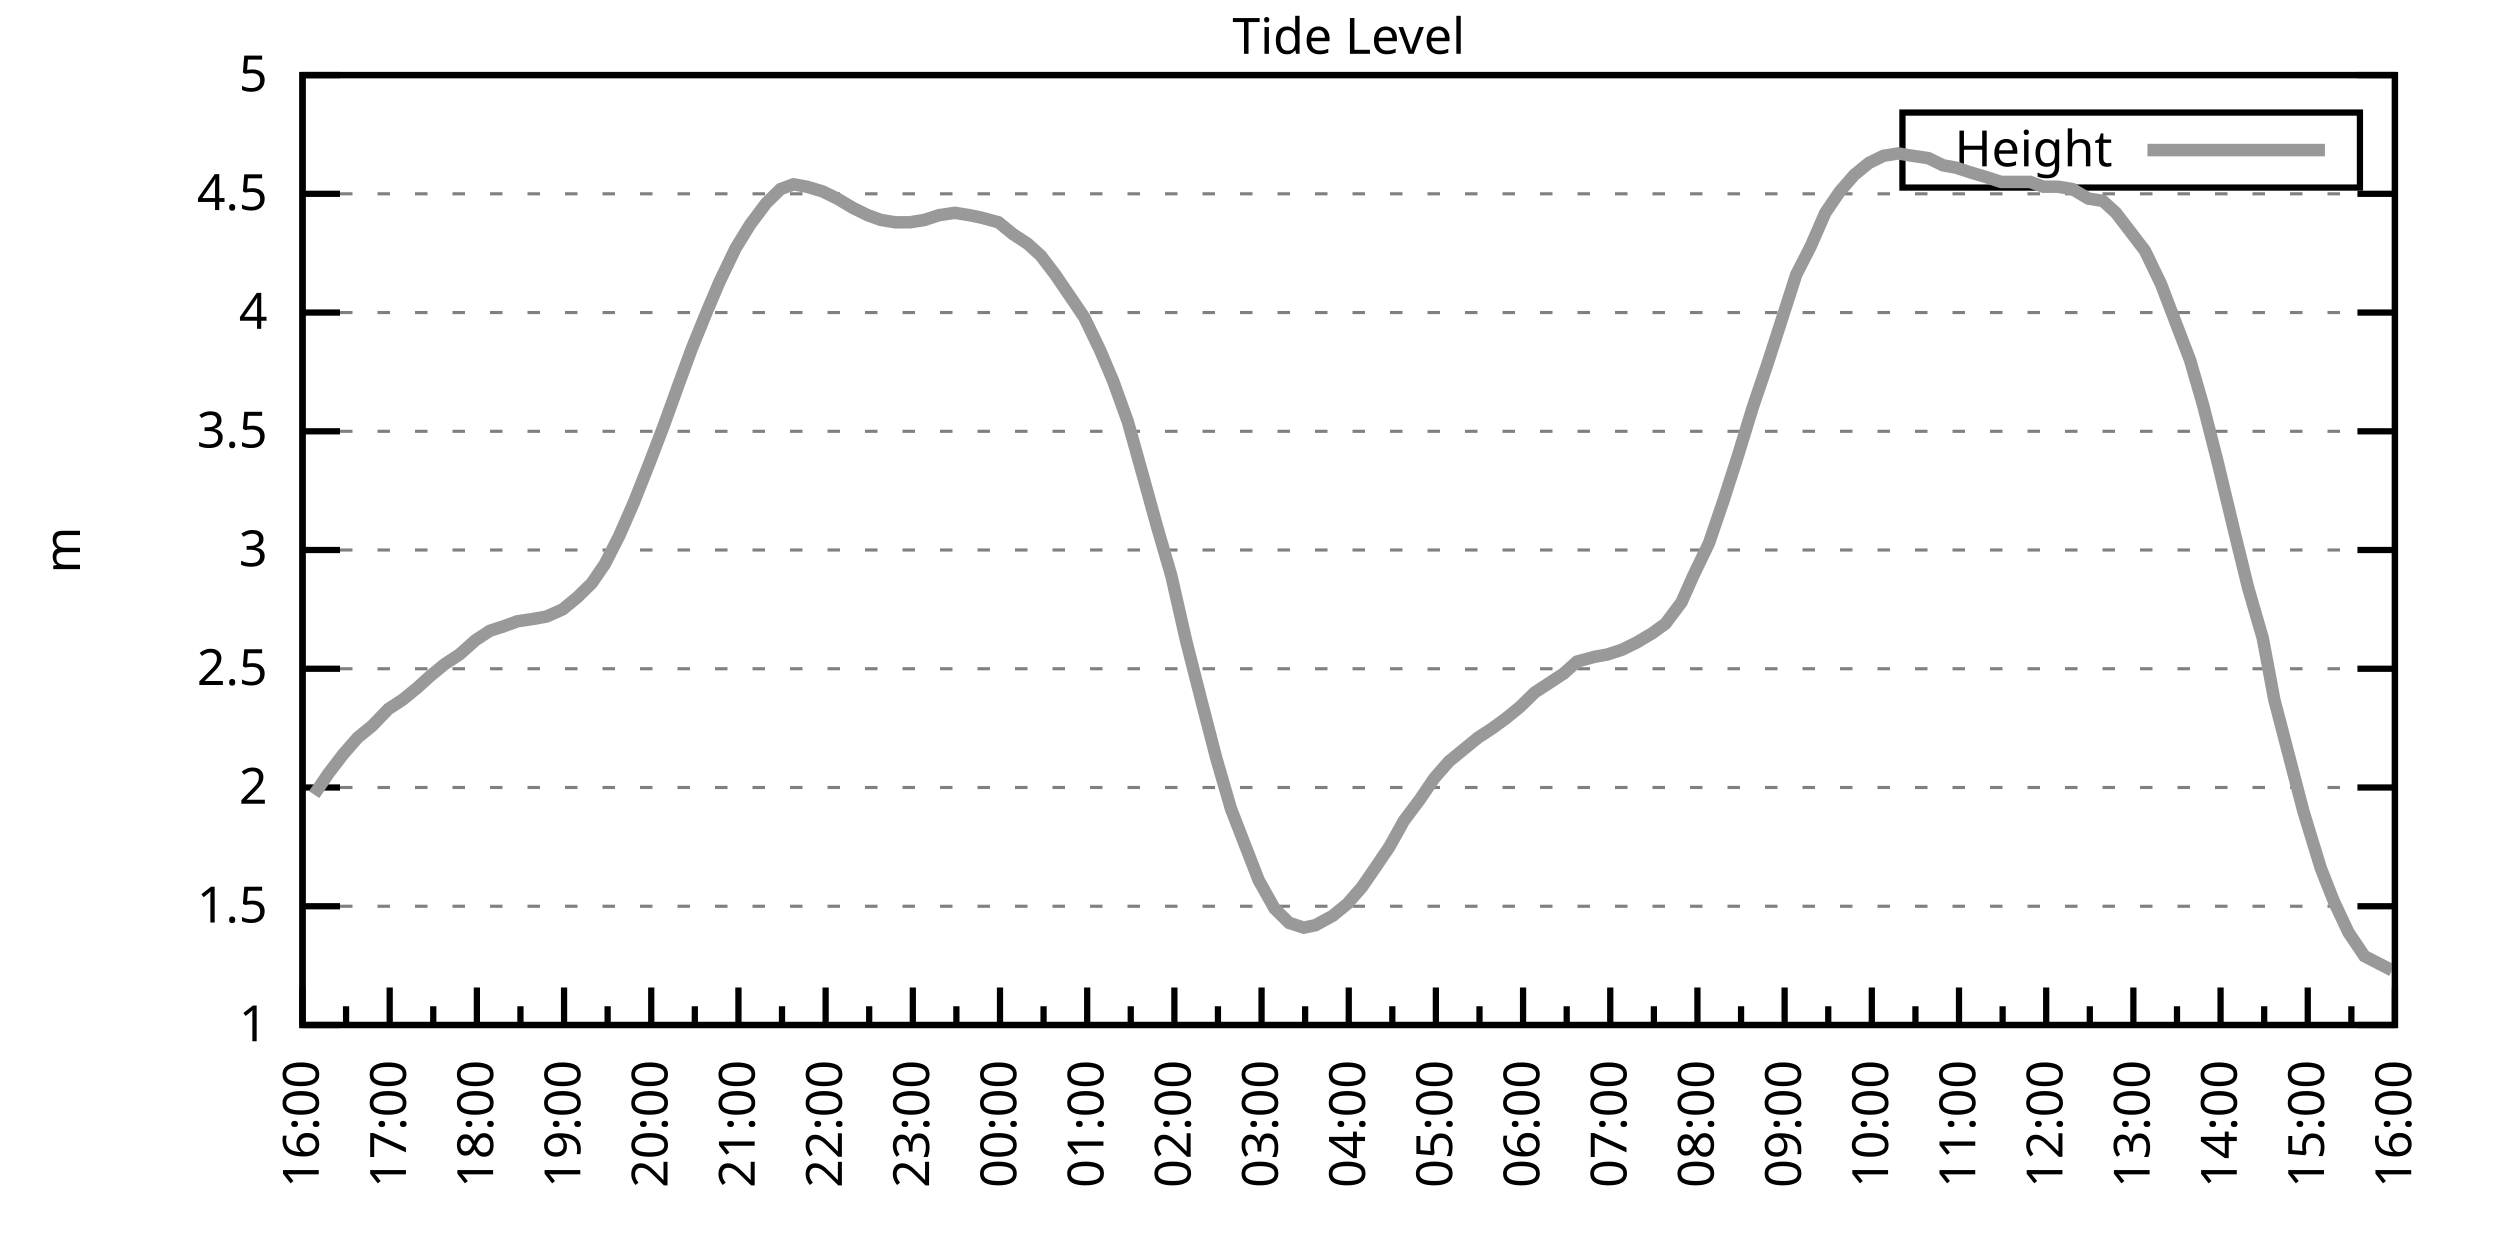
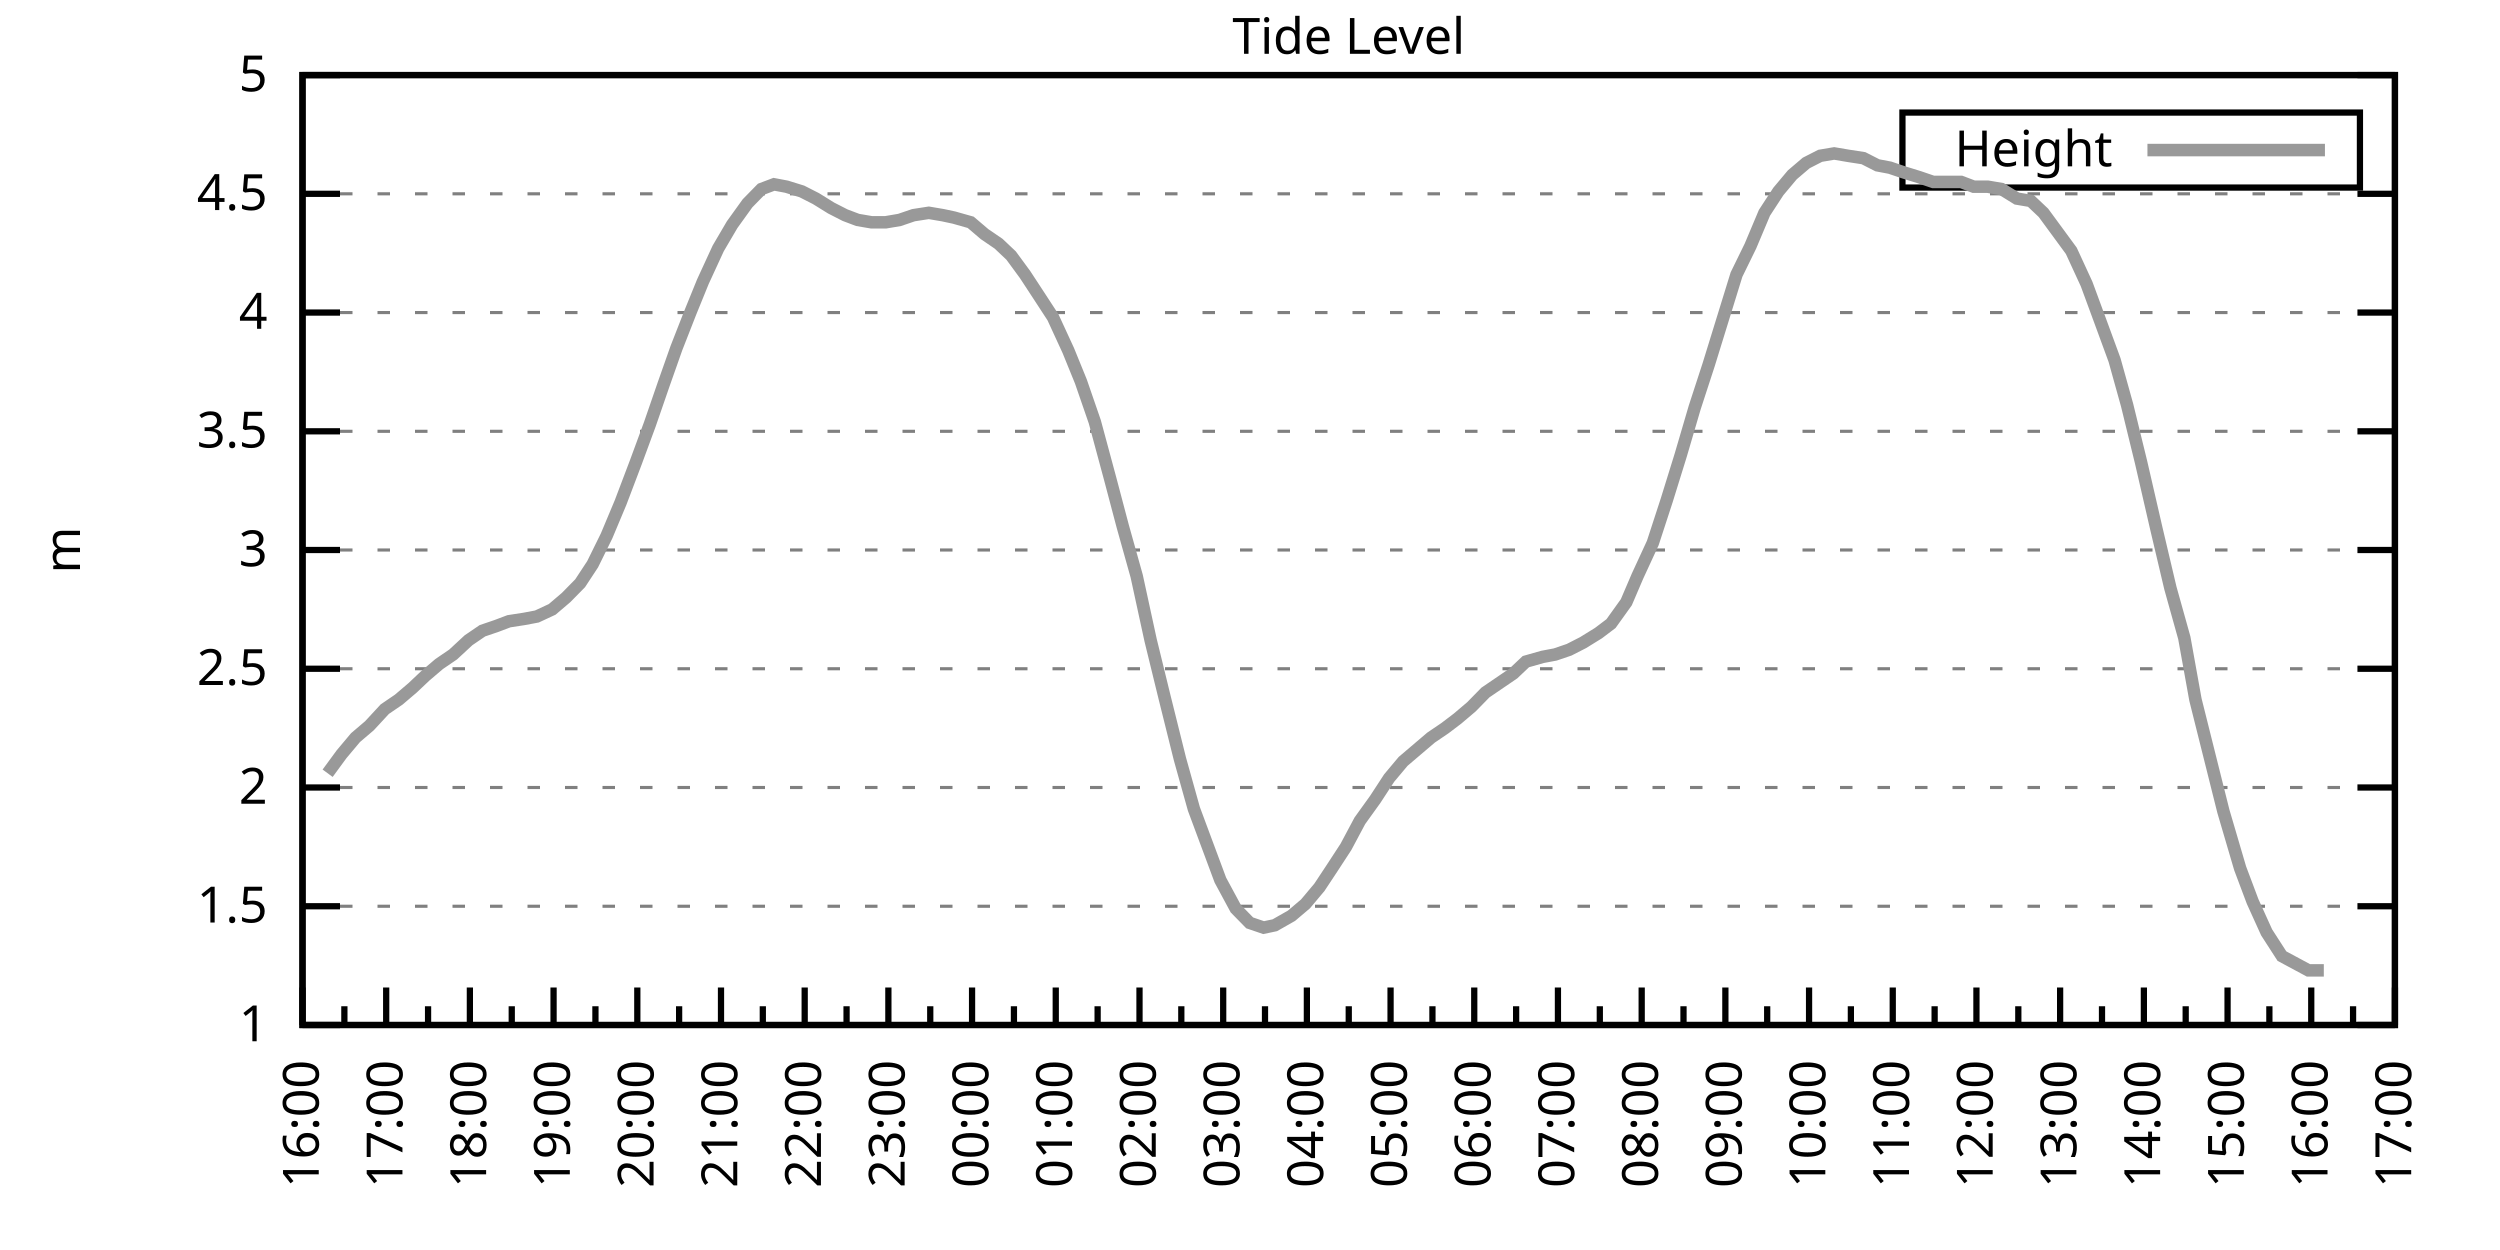
<svg xmlns="http://www.w3.org/2000/svg" xmlns:xlink="http://www.w3.org/1999/xlink" width="400" height="200" viewBox="0 0 400 200">
  <g id="gnuplot_canvas">
    <rect x="0" y="0" width="400" height="200" fill="none" />
    <defs>
      <circle id="gpDot" r="0.5" stroke-width="0.5" stroke="currentColor" />
      <path id="gpPt0" stroke-width="0.333" stroke="currentColor" d="M-1,0 h2 M0,-1 v2" />
      <path id="gpPt1" stroke-width="0.333" stroke="currentColor" d="M-1,-1 L1,1 M1,-1 L-1,1" />
      <path id="gpPt2" stroke-width="0.333" stroke="currentColor" d="M-1,0 L1,0 M0,-1 L0,1 M-1,-1 L1,1 M-1,1 L1,-1" />
      <rect id="gpPt3" stroke-width="0.333" stroke="currentColor" x="-1" y="-1" width="2" height="2" />
      <rect id="gpPt4" stroke-width="0.333" stroke="currentColor" fill="currentColor" x="-1" y="-1" width="2" height="2" />
      <circle id="gpPt5" stroke-width="0.333" stroke="currentColor" cx="0" cy="0" r="1" />
      <use xlink:href="#gpPt5" id="gpPt6" fill="currentColor" stroke="none" />
      <path id="gpPt7" stroke-width="0.333" stroke="currentColor" d="M0,-1.33 L-1.33,0.67 L1.33,0.67 z" />
      <use xlink:href="#gpPt7" id="gpPt8" fill="currentColor" stroke="none" />
      <use xlink:href="#gpPt7" id="gpPt9" stroke="currentColor" transform="rotate(180)" />
      <use xlink:href="#gpPt9" id="gpPt10" fill="currentColor" stroke="none" />
      <use xlink:href="#gpPt3" id="gpPt11" stroke="currentColor" transform="rotate(45)" />
      <use xlink:href="#gpPt11" id="gpPt12" fill="currentColor" stroke="none" />
      <path id="gpPt13" stroke-width="0.333" stroke="currentColor" d="M0,1.330 L1.265,0.411 L0.782,-1.067 L-0.782,-1.076 L-1.265,0.411 z" />
      <use xlink:href="#gpPt13" id="gpPt14" fill="currentColor" stroke="none" />
      <filter id="textbox" filterUnits="objectBoundingBox" x="0" y="0" height="1" width="1">
        <feFlood flood-color="white" flood-opacity="1" result="bgnd" />
        <feComposite in="SourceGraphic" in2="bgnd" operator="atop" />
      </filter>
      <filter id="greybox" filterUnits="objectBoundingBox" x="0" y="0" height="1" width="1">
        <feFlood flood-color="lightgrey" flood-opacity="1" result="grey" />
        <feComposite in="SourceGraphic" in2="grey" operator="atop" />
      </filter>
    </defs>
    <g fill="none" color="white" stroke="currentColor" stroke-width="1.00" stroke-linecap="butt" stroke-linejoin="miter">
</g>
    <g fill="none" color="black" stroke="currentColor" stroke-width="1.00" stroke-linecap="butt" stroke-linejoin="miter">
      <g stroke="none" shape-rendering="crispEdges">
        <polygon fill="rgb(255, 255, 255)" points="48.40,164.00 383.18,164.00 383.18,12.02 48.40,12.02 " />
      </g>
    </g>
    <g fill="none" color="black" stroke="currentColor" stroke-width="1.00" stroke-linecap="butt" stroke-linejoin="miter">
</g>
    <g fill="none" color="black" stroke="black" stroke-width="0.50" stroke-linecap="butt" stroke-linejoin="miter">
</g>
    <g fill="none" color="gray" stroke="currentColor" stroke-width="0.50" stroke-linecap="butt" stroke-linejoin="miter">
      <path stroke="gray" stroke-dasharray="2,4" class="gridline" d="M48.40,164.00 L383.19,164.00  " />
    </g>
    <g fill="none" color="gray" stroke="gray" stroke-width="1.00" stroke-linecap="butt" stroke-linejoin="miter">
</g>
    <g fill="none" color="black" stroke="currentColor" stroke-width="1.00" stroke-linecap="butt" stroke-linejoin="miter">
      <path stroke="black" d="M48.40,164.00 L54.40,164.00 M383.19,164.00 L377.19,164.00  " />
      <g transform="translate(42.80,166.60)" stroke="none" fill="black" font-family="Sans" font-size="8.00" text-anchor="end">
        <text>
          <tspan font-family="Sans"> 1</tspan>
        </text>
      </g>
    </g>
    <g fill="none" color="black" stroke="currentColor" stroke-width="1.00" stroke-linecap="butt" stroke-linejoin="miter">
</g>
    <g fill="none" color="black" stroke="black" stroke-width="0.50" stroke-linecap="butt" stroke-linejoin="miter">
</g>
    <g fill="none" color="gray" stroke="currentColor" stroke-width="0.50" stroke-linecap="butt" stroke-linejoin="miter">
      <path stroke="gray" stroke-dasharray="2,4" class="gridline" d="M48.40,145.00 L383.19,145.00  " />
    </g>
    <g fill="none" color="gray" stroke="gray" stroke-width="1.00" stroke-linecap="butt" stroke-linejoin="miter">
</g>
    <g fill="none" color="black" stroke="currentColor" stroke-width="1.00" stroke-linecap="butt" stroke-linejoin="miter">
      <path stroke="black" d="M48.40,145.00 L54.40,145.00 M383.19,145.00 L377.19,145.00  " />
      <g transform="translate(42.80,147.60)" stroke="none" fill="black" font-family="Sans" font-size="8.00" text-anchor="end">
        <text>
          <tspan font-family="Sans"> 1.5</tspan>
        </text>
      </g>
    </g>
    <g fill="none" color="black" stroke="currentColor" stroke-width="1.00" stroke-linecap="butt" stroke-linejoin="miter">
</g>
    <g fill="none" color="black" stroke="black" stroke-width="0.50" stroke-linecap="butt" stroke-linejoin="miter">
</g>
    <g fill="none" color="gray" stroke="currentColor" stroke-width="0.50" stroke-linecap="butt" stroke-linejoin="miter">
      <path stroke="gray" stroke-dasharray="2,4" class="gridline" d="M48.40,126.00 L383.19,126.00  " />
    </g>
    <g fill="none" color="gray" stroke="gray" stroke-width="1.00" stroke-linecap="butt" stroke-linejoin="miter">
</g>
    <g fill="none" color="black" stroke="currentColor" stroke-width="1.00" stroke-linecap="butt" stroke-linejoin="miter">
      <path stroke="black" d="M48.40,126.00 L54.40,126.00 M383.19,126.00 L377.19,126.00  " />
      <g transform="translate(42.80,128.60)" stroke="none" fill="black" font-family="Sans" font-size="8.00" text-anchor="end">
        <text>
          <tspan font-family="Sans"> 2</tspan>
        </text>
      </g>
    </g>
    <g fill="none" color="black" stroke="currentColor" stroke-width="1.00" stroke-linecap="butt" stroke-linejoin="miter">
</g>
    <g fill="none" color="black" stroke="black" stroke-width="0.50" stroke-linecap="butt" stroke-linejoin="miter">
</g>
    <g fill="none" color="gray" stroke="currentColor" stroke-width="0.50" stroke-linecap="butt" stroke-linejoin="miter">
      <path stroke="gray" stroke-dasharray="2,4" class="gridline" d="M48.40,107.00 L383.19,107.00  " />
    </g>
    <g fill="none" color="gray" stroke="gray" stroke-width="1.00" stroke-linecap="butt" stroke-linejoin="miter">
</g>
    <g fill="none" color="black" stroke="currentColor" stroke-width="1.00" stroke-linecap="butt" stroke-linejoin="miter">
      <path stroke="black" d="M48.40,107.00 L54.40,107.00 M383.19,107.00 L377.19,107.00  " />
      <g transform="translate(42.80,109.60)" stroke="none" fill="black" font-family="Sans" font-size="8.00" text-anchor="end">
        <text>
          <tspan font-family="Sans"> 2.5</tspan>
        </text>
      </g>
    </g>
    <g fill="none" color="black" stroke="currentColor" stroke-width="1.00" stroke-linecap="butt" stroke-linejoin="miter">
</g>
    <g fill="none" color="black" stroke="black" stroke-width="0.50" stroke-linecap="butt" stroke-linejoin="miter">
</g>
    <g fill="none" color="gray" stroke="currentColor" stroke-width="0.50" stroke-linecap="butt" stroke-linejoin="miter">
      <path stroke="gray" stroke-dasharray="2,4" class="gridline" d="M48.40,88.00 L383.19,88.00  " />
    </g>
    <g fill="none" color="gray" stroke="gray" stroke-width="1.00" stroke-linecap="butt" stroke-linejoin="miter">
</g>
    <g fill="none" color="black" stroke="currentColor" stroke-width="1.00" stroke-linecap="butt" stroke-linejoin="miter">
      <path stroke="black" d="M48.40,88.00 L54.40,88.00 M383.19,88.00 L377.19,88.00  " />
      <g transform="translate(42.80,90.60)" stroke="none" fill="black" font-family="Sans" font-size="8.00" text-anchor="end">
        <text>
          <tspan font-family="Sans"> 3</tspan>
        </text>
      </g>
    </g>
    <g fill="none" color="black" stroke="currentColor" stroke-width="1.00" stroke-linecap="butt" stroke-linejoin="miter">
</g>
    <g fill="none" color="black" stroke="black" stroke-width="0.50" stroke-linecap="butt" stroke-linejoin="miter">
</g>
    <g fill="none" color="gray" stroke="currentColor" stroke-width="0.50" stroke-linecap="butt" stroke-linejoin="miter">
      <path stroke="gray" stroke-dasharray="2,4" class="gridline" d="M48.40,69.01 L383.19,69.01  " />
    </g>
    <g fill="none" color="gray" stroke="gray" stroke-width="1.00" stroke-linecap="butt" stroke-linejoin="miter">
</g>
    <g fill="none" color="black" stroke="currentColor" stroke-width="1.00" stroke-linecap="butt" stroke-linejoin="miter">
      <path stroke="black" d="M48.40,69.01 L54.40,69.01 M383.19,69.01 L377.19,69.01  " />
      <g transform="translate(42.80,71.61)" stroke="none" fill="black" font-family="Sans" font-size="8.00" text-anchor="end">
        <text>
          <tspan font-family="Sans"> 3.5</tspan>
        </text>
      </g>
    </g>
    <g fill="none" color="black" stroke="currentColor" stroke-width="1.00" stroke-linecap="butt" stroke-linejoin="miter">
</g>
    <g fill="none" color="black" stroke="black" stroke-width="0.50" stroke-linecap="butt" stroke-linejoin="miter">
</g>
    <g fill="none" color="gray" stroke="currentColor" stroke-width="0.50" stroke-linecap="butt" stroke-linejoin="miter">
      <path stroke="gray" stroke-dasharray="2,4" class="gridline" d="M48.40,50.01 L383.19,50.01  " />
    </g>
    <g fill="none" color="gray" stroke="gray" stroke-width="1.00" stroke-linecap="butt" stroke-linejoin="miter">
</g>
    <g fill="none" color="black" stroke="currentColor" stroke-width="1.00" stroke-linecap="butt" stroke-linejoin="miter">
      <path stroke="black" d="M48.40,50.01 L54.40,50.01 M383.19,50.01 L377.19,50.01  " />
      <g transform="translate(42.80,52.61)" stroke="none" fill="black" font-family="Sans" font-size="8.00" text-anchor="end">
        <text>
          <tspan font-family="Sans"> 4</tspan>
        </text>
      </g>
    </g>
    <g fill="none" color="black" stroke="currentColor" stroke-width="1.00" stroke-linecap="butt" stroke-linejoin="miter">
</g>
    <g fill="none" color="black" stroke="black" stroke-width="0.50" stroke-linecap="butt" stroke-linejoin="miter">
</g>
    <g fill="none" color="gray" stroke="currentColor" stroke-width="0.50" stroke-linecap="butt" stroke-linejoin="miter">
      <path stroke="gray" stroke-dasharray="2,4" class="gridline" d="M48.40,31.01 L383.19,31.01  " />
    </g>
    <g fill="none" color="gray" stroke="gray" stroke-width="1.00" stroke-linecap="butt" stroke-linejoin="miter">
</g>
    <g fill="none" color="black" stroke="currentColor" stroke-width="1.00" stroke-linecap="butt" stroke-linejoin="miter">
      <path stroke="black" d="M48.40,31.01 L54.40,31.01 M383.19,31.01 L377.19,31.01  " />
      <g transform="translate(42.80,33.61)" stroke="none" fill="black" font-family="Sans" font-size="8.00" text-anchor="end">
        <text>
          <tspan font-family="Sans"> 4.5</tspan>
        </text>
      </g>
    </g>
    <g fill="none" color="black" stroke="currentColor" stroke-width="1.00" stroke-linecap="butt" stroke-linejoin="miter">
</g>
    <g fill="none" color="black" stroke="black" stroke-width="0.50" stroke-linecap="butt" stroke-linejoin="miter">
</g>
    <g fill="none" color="gray" stroke="currentColor" stroke-width="0.50" stroke-linecap="butt" stroke-linejoin="miter">
      <path stroke="gray" stroke-dasharray="2,4" class="gridline" d="M48.40,12.01 L383.19,12.01  " />
    </g>
    <g fill="none" color="gray" stroke="gray" stroke-width="1.00" stroke-linecap="butt" stroke-linejoin="miter">
</g>
    <g fill="none" color="black" stroke="currentColor" stroke-width="1.00" stroke-linecap="butt" stroke-linejoin="miter">
      <path stroke="black" d="M48.40,12.01 L54.40,12.01 M383.19,12.01 L377.19,12.01  " />
      <g transform="translate(42.80,14.61)" stroke="none" fill="black" font-family="Sans" font-size="8.00" text-anchor="end">
        <text>
          <tspan font-family="Sans"> 5</tspan>
        </text>
      </g>
    </g>
    <g fill="none" color="black" stroke="currentColor" stroke-width="1.00" stroke-linecap="butt" stroke-linejoin="miter">
      <path stroke="black" d="M48.40,164.00 L48.40,158.00  " />
      <g transform="translate(51.00,169.60) rotate(270)" stroke="none" fill="black" font-family="Sans" font-size="8.00" text-anchor="end">
        <text>
          <tspan font-family="Sans">16:00</tspan>
        </text>
      </g>
    </g>
    <g fill="none" color="black" stroke="currentColor" stroke-width="1.00" stroke-linecap="butt" stroke-linejoin="miter">
-       <path stroke="black" d="M55.37,164.00 L55.37,161.00 M62.35,164.00 L62.35,158.00  " />
-       <g transform="translate(64.95,169.60) rotate(270)" stroke="none" fill="black" font-family="Sans" font-size="8.00" text-anchor="end">
+       <path stroke="black" d="M55.10,164.00 L55.10,161.00 M61.79,164.00 L61.79,158.00  " />
+       <g transform="translate(64.39,169.60) rotate(270)" stroke="none" fill="black" font-family="Sans" font-size="8.00" text-anchor="end">
        <text>
          <tspan font-family="Sans">17:00</tspan>
        </text>
      </g>
    </g>
    <g fill="none" color="black" stroke="currentColor" stroke-width="1.00" stroke-linecap="butt" stroke-linejoin="miter">
-       <path stroke="black" d="M69.32,164.00 L69.32,161.00 M76.30,164.00 L76.30,158.00  " />
-       <g transform="translate(78.90,169.60) rotate(270)" stroke="none" fill="black" font-family="Sans" font-size="8.00" text-anchor="end">
+       <path stroke="black" d="M68.49,164.00 L68.49,161.00 M75.18,164.00 L75.18,158.00  " />
+       <g transform="translate(77.78,169.60) rotate(270)" stroke="none" fill="black" font-family="Sans" font-size="8.00" text-anchor="end">
        <text>
          <tspan font-family="Sans">18:00</tspan>
        </text>
      </g>
    </g>
    <g fill="none" color="black" stroke="currentColor" stroke-width="1.00" stroke-linecap="butt" stroke-linejoin="miter">
-       <path stroke="black" d="M83.27,164.00 L83.27,161.00 M90.25,164.00 L90.25,158.00  " />
-       <g transform="translate(92.85,169.60) rotate(270)" stroke="none" fill="black" font-family="Sans" font-size="8.00" text-anchor="end">
+       <path stroke="black" d="M81.88,164.00 L81.88,161.00 M88.57,164.00 L88.57,158.00  " />
+       <g transform="translate(91.17,169.60) rotate(270)" stroke="none" fill="black" font-family="Sans" font-size="8.00" text-anchor="end">
        <text>
          <tspan font-family="Sans">19:00</tspan>
        </text>
      </g>
    </g>
    <g fill="none" color="black" stroke="currentColor" stroke-width="1.00" stroke-linecap="butt" stroke-linejoin="miter">
-       <path stroke="black" d="M97.22,164.00 L97.22,161.00 M104.20,164.00 L104.20,158.00  " />
-       <g transform="translate(106.80,169.60) rotate(270)" stroke="none" fill="black" font-family="Sans" font-size="8.00" text-anchor="end">
+       <path stroke="black" d="M95.27,164.00 L95.27,161.00 M101.97,164.00 L101.97,158.00  " />
+       <g transform="translate(104.57,169.60) rotate(270)" stroke="none" fill="black" font-family="Sans" font-size="8.00" text-anchor="end">
        <text>
          <tspan font-family="Sans">20:00</tspan>
        </text>
      </g>
    </g>
    <g fill="none" color="black" stroke="currentColor" stroke-width="1.00" stroke-linecap="butt" stroke-linejoin="miter">
-       <path stroke="black" d="M111.17,164.00 L111.17,161.00 M118.15,164.00 L118.15,158.00  " />
-       <g transform="translate(120.75,169.60) rotate(270)" stroke="none" fill="black" font-family="Sans" font-size="8.00" text-anchor="end">
+       <path stroke="black" d="M108.66,164.00 L108.66,161.00 M115.36,164.00 L115.36,158.00  " />
+       <g transform="translate(117.96,169.60) rotate(270)" stroke="none" fill="black" font-family="Sans" font-size="8.00" text-anchor="end">
        <text>
          <tspan font-family="Sans">21:00</tspan>
        </text>
      </g>
    </g>
    <g fill="none" color="black" stroke="currentColor" stroke-width="1.00" stroke-linecap="butt" stroke-linejoin="miter">
-       <path stroke="black" d="M125.12,164.00 L125.12,161.00 M132.10,164.00 L132.10,158.00  " />
-       <g transform="translate(134.70,169.60) rotate(270)" stroke="none" fill="black" font-family="Sans" font-size="8.00" text-anchor="end">
+       <path stroke="black" d="M122.05,164.00 L122.05,161.00 M128.75,164.00 L128.75,158.00  " />
+       <g transform="translate(131.35,169.60) rotate(270)" stroke="none" fill="black" font-family="Sans" font-size="8.00" text-anchor="end">
        <text>
          <tspan font-family="Sans">22:00</tspan>
        </text>
      </g>
    </g>
    <g fill="none" color="black" stroke="currentColor" stroke-width="1.00" stroke-linecap="butt" stroke-linejoin="miter">
-       <path stroke="black" d="M139.07,164.00 L139.07,161.00 M146.05,164.00 L146.05,158.00  " />
-       <g transform="translate(148.65,169.60) rotate(270)" stroke="none" fill="black" font-family="Sans" font-size="8.00" text-anchor="end">
+       <path stroke="black" d="M135.45,164.00 L135.45,161.00 M142.14,164.00 L142.14,158.00  " />
+       <g transform="translate(144.74,169.60) rotate(270)" stroke="none" fill="black" font-family="Sans" font-size="8.00" text-anchor="end">
        <text>
          <tspan font-family="Sans">23:00</tspan>
        </text>
      </g>
    </g>
    <g fill="none" color="black" stroke="currentColor" stroke-width="1.00" stroke-linecap="butt" stroke-linejoin="miter">
-       <path stroke="black" d="M153.02,164.00 L153.02,161.00 M160.00,164.00 L160.00,158.00  " />
-       <g transform="translate(162.60,169.60) rotate(270)" stroke="none" fill="black" font-family="Sans" font-size="8.00" text-anchor="end">
+       <path stroke="black" d="M148.84,164.00 L148.84,161.00 M155.53,164.00 L155.53,158.00  " />
+       <g transform="translate(158.13,169.60) rotate(270)" stroke="none" fill="black" font-family="Sans" font-size="8.00" text-anchor="end">
        <text>
          <tspan font-family="Sans">00:00</tspan>
        </text>
      </g>
    </g>
    <g fill="none" color="black" stroke="currentColor" stroke-width="1.00" stroke-linecap="butt" stroke-linejoin="miter">
-       <path stroke="black" d="M166.97,164.00 L166.97,161.00 M173.95,164.00 L173.95,158.00  " />
-       <g transform="translate(176.55,169.60) rotate(270)" stroke="none" fill="black" font-family="Sans" font-size="8.00" text-anchor="end">
+       <path stroke="black" d="M162.23,164.00 L162.23,161.00 M168.92,164.00 L168.92,158.00  " />
+       <g transform="translate(171.52,169.60) rotate(270)" stroke="none" fill="black" font-family="Sans" font-size="8.00" text-anchor="end">
        <text>
          <tspan font-family="Sans">01:00</tspan>
        </text>
      </g>
    </g>
    <g fill="none" color="black" stroke="currentColor" stroke-width="1.00" stroke-linecap="butt" stroke-linejoin="miter">
-       <path stroke="black" d="M180.92,164.00 L180.92,161.00 M187.90,164.00 L187.90,158.00  " />
-       <g transform="translate(190.50,169.60) rotate(270)" stroke="none" fill="black" font-family="Sans" font-size="8.00" text-anchor="end">
+       <path stroke="black" d="M175.62,164.00 L175.62,161.00 M182.32,164.00 L182.32,158.00  " />
+       <g transform="translate(184.92,169.60) rotate(270)" stroke="none" fill="black" font-family="Sans" font-size="8.00" text-anchor="end">
        <text>
          <tspan font-family="Sans">02:00</tspan>
        </text>
      </g>
    </g>
    <g fill="none" color="black" stroke="currentColor" stroke-width="1.00" stroke-linecap="butt" stroke-linejoin="miter">
-       <path stroke="black" d="M194.87,164.00 L194.87,161.00 M201.85,164.00 L201.85,158.00  " />
-       <g transform="translate(204.45,169.60) rotate(270)" stroke="none" fill="black" font-family="Sans" font-size="8.00" text-anchor="end">
+       <path stroke="black" d="M189.01,164.00 L189.01,161.00 M195.71,164.00 L195.71,158.00  " />
+       <g transform="translate(198.31,169.60) rotate(270)" stroke="none" fill="black" font-family="Sans" font-size="8.00" text-anchor="end">
        <text>
          <tspan font-family="Sans">03:00</tspan>
        </text>
      </g>
    </g>
    <g fill="none" color="black" stroke="currentColor" stroke-width="1.00" stroke-linecap="butt" stroke-linejoin="miter">
-       <path stroke="black" d="M208.82,164.00 L208.82,161.00 M215.80,164.00 L215.80,158.00  " />
-       <g transform="translate(218.40,169.60) rotate(270)" stroke="none" fill="black" font-family="Sans" font-size="8.00" text-anchor="end">
+       <path stroke="black" d="M202.40,164.00 L202.40,161.00 M209.10,164.00 L209.10,158.00  " />
+       <g transform="translate(211.70,169.60) rotate(270)" stroke="none" fill="black" font-family="Sans" font-size="8.00" text-anchor="end">
        <text>
          <tspan font-family="Sans">04:00</tspan>
        </text>
      </g>
    </g>
    <g fill="none" color="black" stroke="currentColor" stroke-width="1.00" stroke-linecap="butt" stroke-linejoin="miter">
-       <path stroke="black" d="M222.77,164.00 L222.77,161.00 M229.74,164.00 L229.74,158.00  " />
-       <g transform="translate(232.34,169.60) rotate(270)" stroke="none" fill="black" font-family="Sans" font-size="8.00" text-anchor="end">
+       <path stroke="black" d="M215.80,164.00 L215.80,161.00 M222.49,164.00 L222.49,158.00  " />
+       <g transform="translate(225.09,169.60) rotate(270)" stroke="none" fill="black" font-family="Sans" font-size="8.00" text-anchor="end">
        <text>
          <tspan font-family="Sans">05:00</tspan>
        </text>
      </g>
    </g>
    <g fill="none" color="black" stroke="currentColor" stroke-width="1.00" stroke-linecap="butt" stroke-linejoin="miter">
-       <path stroke="black" d="M236.72,164.00 L236.72,161.00 M243.69,164.00 L243.69,158.00  " />
-       <g transform="translate(246.29,169.60) rotate(270)" stroke="none" fill="black" font-family="Sans" font-size="8.00" text-anchor="end">
+       <path stroke="black" d="M229.19,164.00 L229.19,161.00 M235.88,164.00 L235.88,158.00  " />
+       <g transform="translate(238.48,169.60) rotate(270)" stroke="none" fill="black" font-family="Sans" font-size="8.00" text-anchor="end">
        <text>
          <tspan font-family="Sans">06:00</tspan>
        </text>
      </g>
    </g>
    <g fill="none" color="black" stroke="currentColor" stroke-width="1.00" stroke-linecap="butt" stroke-linejoin="miter">
-       <path stroke="black" d="M250.67,164.00 L250.67,161.00 M257.64,164.00 L257.64,158.00  " />
-       <g transform="translate(260.24,169.60) rotate(270)" stroke="none" fill="black" font-family="Sans" font-size="8.00" text-anchor="end">
+       <path stroke="black" d="M242.58,164.00 L242.58,161.00 M249.27,164.00 L249.27,158.00  " />
+       <g transform="translate(251.87,169.60) rotate(270)" stroke="none" fill="black" font-family="Sans" font-size="8.00" text-anchor="end">
        <text>
          <tspan font-family="Sans">07:00</tspan>
        </text>
      </g>
    </g>
    <g fill="none" color="black" stroke="currentColor" stroke-width="1.00" stroke-linecap="butt" stroke-linejoin="miter">
-       <path stroke="black" d="M264.62,164.00 L264.62,161.00 M271.59,164.00 L271.59,158.00  " />
-       <g transform="translate(274.19,169.60) rotate(270)" stroke="none" fill="black" font-family="Sans" font-size="8.00" text-anchor="end">
+       <path stroke="black" d="M255.97,164.00 L255.97,161.00 M262.67,164.00 L262.67,158.00  " />
+       <g transform="translate(265.27,169.60) rotate(270)" stroke="none" fill="black" font-family="Sans" font-size="8.00" text-anchor="end">
        <text>
          <tspan font-family="Sans">08:00</tspan>
        </text>
      </g>
    </g>
    <g fill="none" color="black" stroke="currentColor" stroke-width="1.00" stroke-linecap="butt" stroke-linejoin="miter">
-       <path stroke="black" d="M278.57,164.00 L278.57,161.00 M285.54,164.00 L285.54,158.00  " />
-       <g transform="translate(288.14,169.60) rotate(270)" stroke="none" fill="black" font-family="Sans" font-size="8.00" text-anchor="end">
+       <path stroke="black" d="M269.36,164.00 L269.36,161.00 M276.06,164.00 L276.06,158.00  " />
+       <g transform="translate(278.66,169.60) rotate(270)" stroke="none" fill="black" font-family="Sans" font-size="8.00" text-anchor="end">
        <text>
          <tspan font-family="Sans">09:00</tspan>
        </text>
      </g>
    </g>
    <g fill="none" color="black" stroke="currentColor" stroke-width="1.00" stroke-linecap="butt" stroke-linejoin="miter">
-       <path stroke="black" d="M292.52,164.00 L292.52,161.00 M299.49,164.00 L299.49,158.00  " />
-       <g transform="translate(302.09,169.60) rotate(270)" stroke="none" fill="black" font-family="Sans" font-size="8.00" text-anchor="end">
+       <path stroke="black" d="M282.75,164.00 L282.75,161.00 M289.45,164.00 L289.45,158.00  " />
+       <g transform="translate(292.05,169.60) rotate(270)" stroke="none" fill="black" font-family="Sans" font-size="8.00" text-anchor="end">
        <text>
          <tspan font-family="Sans">10:00</tspan>
        </text>
      </g>
    </g>
    <g fill="none" color="black" stroke="currentColor" stroke-width="1.00" stroke-linecap="butt" stroke-linejoin="miter">
-       <path stroke="black" d="M306.47,164.00 L306.47,161.00 M313.44,164.00 L313.44,158.00  " />
-       <g transform="translate(316.04,169.60) rotate(270)" stroke="none" fill="black" font-family="Sans" font-size="8.00" text-anchor="end">
+       <path stroke="black" d="M296.14,164.00 L296.14,161.00 M302.84,164.00 L302.84,158.00  " />
+       <g transform="translate(305.44,169.60) rotate(270)" stroke="none" fill="black" font-family="Sans" font-size="8.00" text-anchor="end">
        <text>
          <tspan font-family="Sans">11:00</tspan>
        </text>
      </g>
    </g>
    <g fill="none" color="black" stroke="currentColor" stroke-width="1.00" stroke-linecap="butt" stroke-linejoin="miter">
-       <path stroke="black" d="M320.42,164.00 L320.42,161.00 M327.39,164.00 L327.39,158.00  " />
-       <g transform="translate(329.99,169.60) rotate(270)" stroke="none" fill="black" font-family="Sans" font-size="8.00" text-anchor="end">
+       <path stroke="black" d="M309.54,164.00 L309.54,161.00 M316.23,164.00 L316.23,158.00  " />
+       <g transform="translate(318.83,169.60) rotate(270)" stroke="none" fill="black" font-family="Sans" font-size="8.00" text-anchor="end">
        <text>
          <tspan font-family="Sans">12:00</tspan>
        </text>
      </g>
    </g>
    <g fill="none" color="black" stroke="currentColor" stroke-width="1.00" stroke-linecap="butt" stroke-linejoin="miter">
-       <path stroke="black" d="M334.37,164.00 L334.37,161.00 M341.34,164.00 L341.34,158.00  " />
-       <g transform="translate(343.94,169.60) rotate(270)" stroke="none" fill="black" font-family="Sans" font-size="8.00" text-anchor="end">
+       <path stroke="black" d="M322.93,164.00 L322.93,161.00 M329.62,164.00 L329.62,158.00  " />
+       <g transform="translate(332.22,169.60) rotate(270)" stroke="none" fill="black" font-family="Sans" font-size="8.00" text-anchor="end">
        <text>
          <tspan font-family="Sans">13:00</tspan>
        </text>
      </g>
    </g>
    <g fill="none" color="black" stroke="currentColor" stroke-width="1.00" stroke-linecap="butt" stroke-linejoin="miter">
-       <path stroke="black" d="M348.32,164.00 L348.32,161.00 M355.29,164.00 L355.29,158.00  " />
-       <g transform="translate(357.89,169.60) rotate(270)" stroke="none" fill="black" font-family="Sans" font-size="8.00" text-anchor="end">
+       <path stroke="black" d="M336.32,164.00 L336.32,161.00 M343.02,164.00 L343.02,158.00  " />
+       <g transform="translate(345.62,169.60) rotate(270)" stroke="none" fill="black" font-family="Sans" font-size="8.00" text-anchor="end">
        <text>
          <tspan font-family="Sans">14:00</tspan>
        </text>
      </g>
    </g>
    <g fill="none" color="black" stroke="currentColor" stroke-width="1.00" stroke-linecap="butt" stroke-linejoin="miter">
-       <path stroke="black" d="M362.27,164.00 L362.27,161.00 M369.24,164.00 L369.24,158.00  " />
-       <g transform="translate(371.84,169.60) rotate(270)" stroke="none" fill="black" font-family="Sans" font-size="8.00" text-anchor="end">
+       <path stroke="black" d="M349.71,164.00 L349.71,161.00 M356.41,164.00 L356.41,158.00  " />
+       <g transform="translate(359.01,169.60) rotate(270)" stroke="none" fill="black" font-family="Sans" font-size="8.00" text-anchor="end">
        <text>
          <tspan font-family="Sans">15:00</tspan>
        </text>
      </g>
    </g>
    <g fill="none" color="black" stroke="currentColor" stroke-width="1.00" stroke-linecap="butt" stroke-linejoin="miter">
-       <path stroke="black" d="M376.22,164.00 L376.22,161.00 M383.19,164.00 L383.19,158.00  " />
+       <path stroke="black" d="M363.10,164.00 L363.10,161.00 M369.80,164.00 L369.80,158.00  " />
+       <g transform="translate(372.40,169.60) rotate(270)" stroke="none" fill="black" font-family="Sans" font-size="8.00" text-anchor="end">
+         <text>
+           <tspan font-family="Sans">16:00</tspan>
+         </text>
+       </g>
+     </g>
+     <g fill="none" color="black" stroke="currentColor" stroke-width="1.00" stroke-linecap="butt" stroke-linejoin="miter">
+       <path stroke="black" d="M376.49,164.00 L376.49,161.00 M383.19,164.00 L383.19,158.00  " />
      <g transform="translate(385.79,169.60) rotate(270)" stroke="none" fill="black" font-family="Sans" font-size="8.00" text-anchor="end">
        <text>
-           <tspan font-family="Sans">16:00</tspan>
+           <tspan font-family="Sans">17:00</tspan>
        </text>
      </g>
    </g>
    <g fill="none" color="black" stroke="currentColor" stroke-width="1.00" stroke-linecap="butt" stroke-linejoin="miter">
</g>
    <g fill="none" color="black" stroke="currentColor" stroke-width="1.00" stroke-linecap="butt" stroke-linejoin="miter">
      <path stroke="black" d="M48.40,12.01 L48.40,164.00 L383.19,164.00 L383.19,12.01 L48.40,12.01 Z  " />
    </g>
    <g fill="none" color="black" stroke="currentColor" stroke-width="1.00" stroke-linecap="butt" stroke-linejoin="miter">
      <g transform="translate(12.80,88.01) rotate(270)" stroke="none" fill="black" font-family="Sans" font-size="8.00" text-anchor="middle">
        <text>
          <tspan font-family="Sans">m</tspan>
        </text>
      </g>
    </g>
    <g fill="none" color="black" stroke="currentColor" stroke-width="1.00" stroke-linecap="butt" stroke-linejoin="miter">
</g>
    <g fill="none" color="black" stroke="currentColor" stroke-width="1.00" stroke-linecap="butt" stroke-linejoin="miter">
      <path stroke="black" d="M304.39,30.01 L304.39,18.01 L377.59,18.01 L377.59,30.01 L304.39,30.01 Z  " />
    </g>
    <g id="Tide_level_plot_1">
      <g fill="none" color="white" stroke="black" stroke-width="2.00" stroke-linecap="butt" stroke-linejoin="miter">
</g>
      <g fill="none" color="black" stroke="currentColor" stroke-width="2.00" stroke-linecap="butt" stroke-linejoin="miter">
        <g transform="translate(337.99,26.61)" stroke="none" fill="black" font-family="Sans" font-size="8.00" text-anchor="end">
          <text>
            <tspan font-family="Sans">Height</tspan>
          </text>
        </g>
      </g>
      <g fill="none" color="black" stroke="currentColor" stroke-width="2.00" stroke-linecap="butt" stroke-linejoin="miter">
-         <path stroke="rgb(153, 153, 153)" d="M343.59,24.01 L371.99,24.01 M50.26,127.14 L52.58,123.72 L54.91,120.68 L57.23,118.02 L59.56,116.12 L62.12,113.46   L64.44,111.94 L66.77,110.04 L68.86,108.14 L71.18,106.24 L73.51,104.72 L76.07,102.44 L78.39,100.92 L80.72,100.16   L82.81,99.40 L85.37,99.02 L87.46,98.64 L90.02,97.50 L92.34,95.60 L94.67,93.32 L96.76,90.28 L99.08,85.73   L101.41,80.41 L103.97,73.95 L106.29,67.87 L108.62,61.41 L110.71,55.71 L113.03,50.01 L115.13,45.07 L117.68,39.75   L120.01,35.95 L122.57,32.53 L124.89,30.25 L126.98,29.49 L129.08,29.87 L131.63,30.63 L133.96,31.77 L136.51,33.29   L138.84,34.43 L140.93,35.19 L143.26,35.57 L145.58,35.57 L147.91,35.19 L150.23,34.43 L152.79,34.05 L155.11,34.43   L156.97,34.81 L159.76,35.57 L162.09,37.47 L164.41,38.99 L166.51,40.89 L168.83,43.93 L171.16,47.35 L173.48,50.77   L176.04,56.09 L178.13,61.03 L180.46,67.49 L183.01,76.61 L185.11,84.21 L187.43,92.18 L189.76,102.44 L192.08,111.56   L194.64,121.44 L196.96,129.42 L201.38,140.82 L203.94,145.38 L206.26,147.66 L208.59,148.42 L210.45,148.04 L213.24,146.52   L215.56,144.62 L217.89,141.96 L219.98,138.92 L222.30,135.50 L224.63,131.32 L227.19,127.90 L229.51,124.48 L231.84,121.82   L236.49,118.02 L238.81,116.50 L240.90,114.98 L243.23,113.08 L245.55,110.80 L247.88,109.28 L250.20,107.76 L252.30,105.86   L255.09,105.10 L257.18,104.72 L259.50,103.96 L261.83,102.82 L264.39,101.30 L266.48,99.78 L269.04,96.36 L270.90,92.18   L273.45,86.87 L275.78,80.03 L278.10,72.81 L280.43,65.21 L282.75,58.37 L285.08,51.15 L287.40,43.93 L289.73,39.37   L292.05,34.05 L294.38,30.63 L296.70,27.97 L299.03,26.07 L301.35,24.93 L303.68,24.55 L306.00,24.93 L308.56,25.31   L310.88,26.45 L312.98,26.83 L315.30,27.59 L317.86,28.35 L320.18,29.11 L322.28,29.11 L324.83,29.11 L326.93,29.87   L329.25,29.87 L331.58,30.25 L334.13,31.77 L336.46,32.15 L338.55,34.05 L340.88,37.09 L343.20,40.13 L345.76,45.45   L348.08,51.53 L350.41,57.61 L352.50,64.83 L354.83,73.95 L357.38,84.59 L359.71,94.08 L362.03,102.06 L363.89,111.94   L368.54,129.80 L371.33,138.92 L373.43,144.24 L375.75,149.18 L378.31,152.98 L382.73,155.26  " />
+         <path stroke="rgb(153, 153, 153)" d="M343.59,24.01 L371.99,24.01 M52.42,123.72 L54.65,120.68 L56.88,118.02 L59.11,116.12 L61.57,113.46 L63.80,111.94   L66.03,110.04 L68.04,108.14 L70.27,106.24 L72.50,104.72 L74.96,102.44 L77.19,100.92 L79.42,100.16 L81.43,99.40   L83.89,99.02 L85.90,98.64 L88.35,97.50 L90.58,95.60 L92.82,93.32 L94.82,90.28 L97.06,85.73 L99.29,80.41   L101.74,73.95 L103.98,67.87 L106.21,61.41 L108.22,55.71 L110.45,50.01 L112.46,45.07 L114.91,39.75 L117.14,35.95   L119.60,32.53 L121.83,30.25 L123.84,29.49 L125.85,29.87 L128.30,30.63 L130.54,31.77 L132.99,33.29 L135.22,34.43   L137.23,35.19 L139.46,35.57 L141.69,35.57 L143.93,35.19 L146.16,34.43 L148.61,34.05 L150.85,34.43 L152.63,34.81   L155.31,35.57 L157.54,37.47 L159.77,38.99 L161.78,40.89 L164.01,43.93 L166.25,47.35 L168.48,50.77 L170.93,56.09   L172.94,61.03 L175.17,67.49 L177.63,76.61 L179.64,84.21 L181.87,92.18 L184.10,102.44 L186.33,111.56 L188.79,121.44   L191.02,129.42 L195.26,140.82 L197.72,145.38 L199.95,147.66 L202.18,148.42 L203.97,148.04 L206.64,146.52 L208.88,144.62   L211.11,141.96 L213.12,138.92 L215.35,135.50 L217.58,131.32 L220.04,127.90 L222.27,124.48 L224.50,121.82 L228.96,118.02   L231.20,116.50 L233.20,114.98 L235.44,113.08 L237.67,110.80 L239.90,109.28 L242.13,107.76 L244.14,105.86 L246.82,105.10   L248.83,104.72 L251.06,103.96 L253.29,102.82 L255.75,101.30 L257.76,99.78 L260.21,96.36 L262.00,92.18 L264.45,86.87   L266.68,80.03 L268.92,72.81 L271.15,65.21 L273.38,58.37 L275.61,51.15 L277.84,43.93 L280.07,39.37 L282.31,34.05   L284.54,30.63 L286.77,27.97 L289.00,26.07 L291.23,24.93 L293.47,24.55 L295.70,24.93 L298.15,25.31 L300.39,26.45   L302.39,26.83 L304.63,27.59 L307.08,28.35 L309.31,29.11 L311.32,29.11 L313.78,29.11 L315.79,29.87 L318.02,29.87   L320.25,30.25 L322.70,31.77 L324.94,32.15 L326.95,34.05 L329.18,37.09 L331.41,40.13 L333.86,45.45 L336.10,51.53   L338.33,57.61 L340.34,64.83 L342.57,73.95 L345.02,84.59 L347.26,94.08 L349.49,102.06 L351.27,111.94 L355.74,129.80   L358.42,138.92 L360.42,144.24 L362.66,149.18 L365.11,152.98 L369.35,155.26 L371.81,155.26  " />
      </g>
    </g>
    <g fill="none" color="black" stroke="currentColor" stroke-width="2.00" stroke-linecap="butt" stroke-linejoin="miter">
</g>
    <g fill="none" color="black" stroke="black" stroke-width="1.00" stroke-linecap="butt" stroke-linejoin="miter">
</g>
    <g fill="none" color="black" stroke="currentColor" stroke-width="1.00" stroke-linecap="butt" stroke-linejoin="miter">
      <path stroke="black" d="M48.40,12.01 L48.40,164.00 L383.19,164.00 L383.19,12.01 L48.40,12.01 Z  " />
    </g>
    <g fill="none" color="black" stroke="currentColor" stroke-width="1.00" stroke-linecap="butt" stroke-linejoin="miter">
      <g transform="translate(215.79,8.61)" stroke="none" fill="black" font-family="Sans" font-size="8.00" text-anchor="middle">
        <text>
          <tspan font-family="Sans">Tide Level</tspan>
        </text>
      </g>
    </g>
    <g fill="none" color="black" stroke="currentColor" stroke-width="1.00" stroke-linecap="butt" stroke-linejoin="miter">
</g>
  </g>
</svg>
